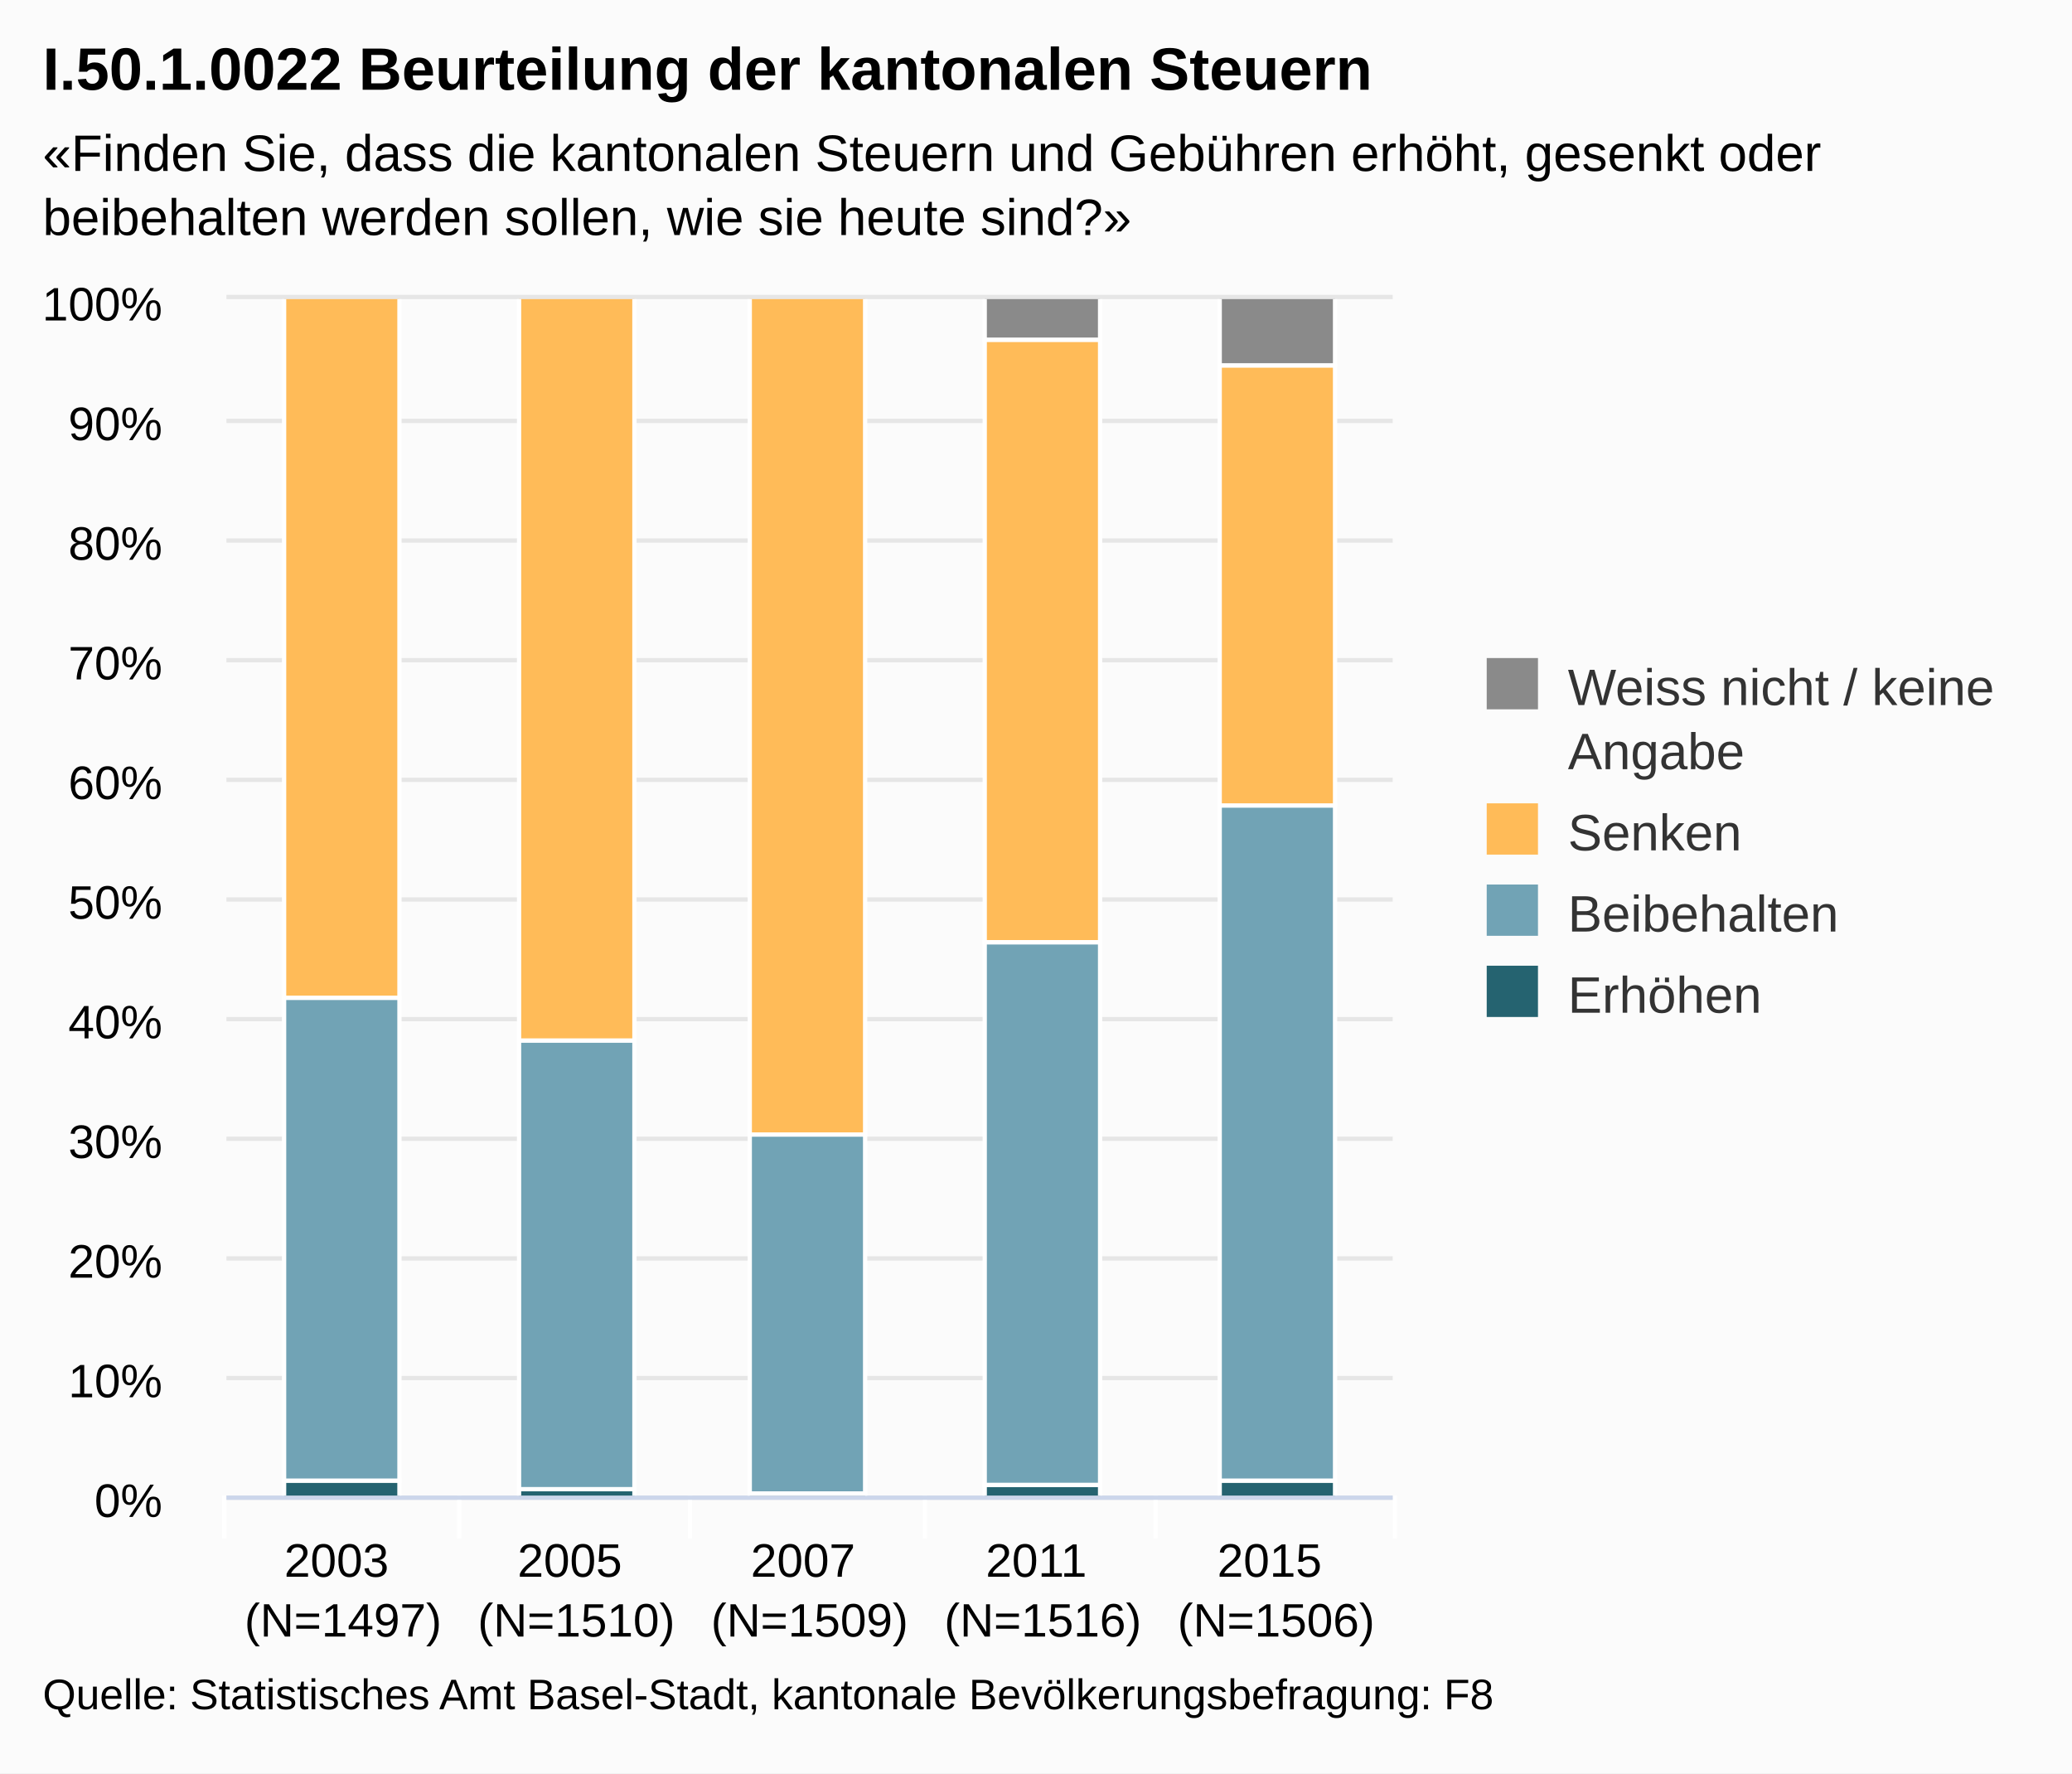
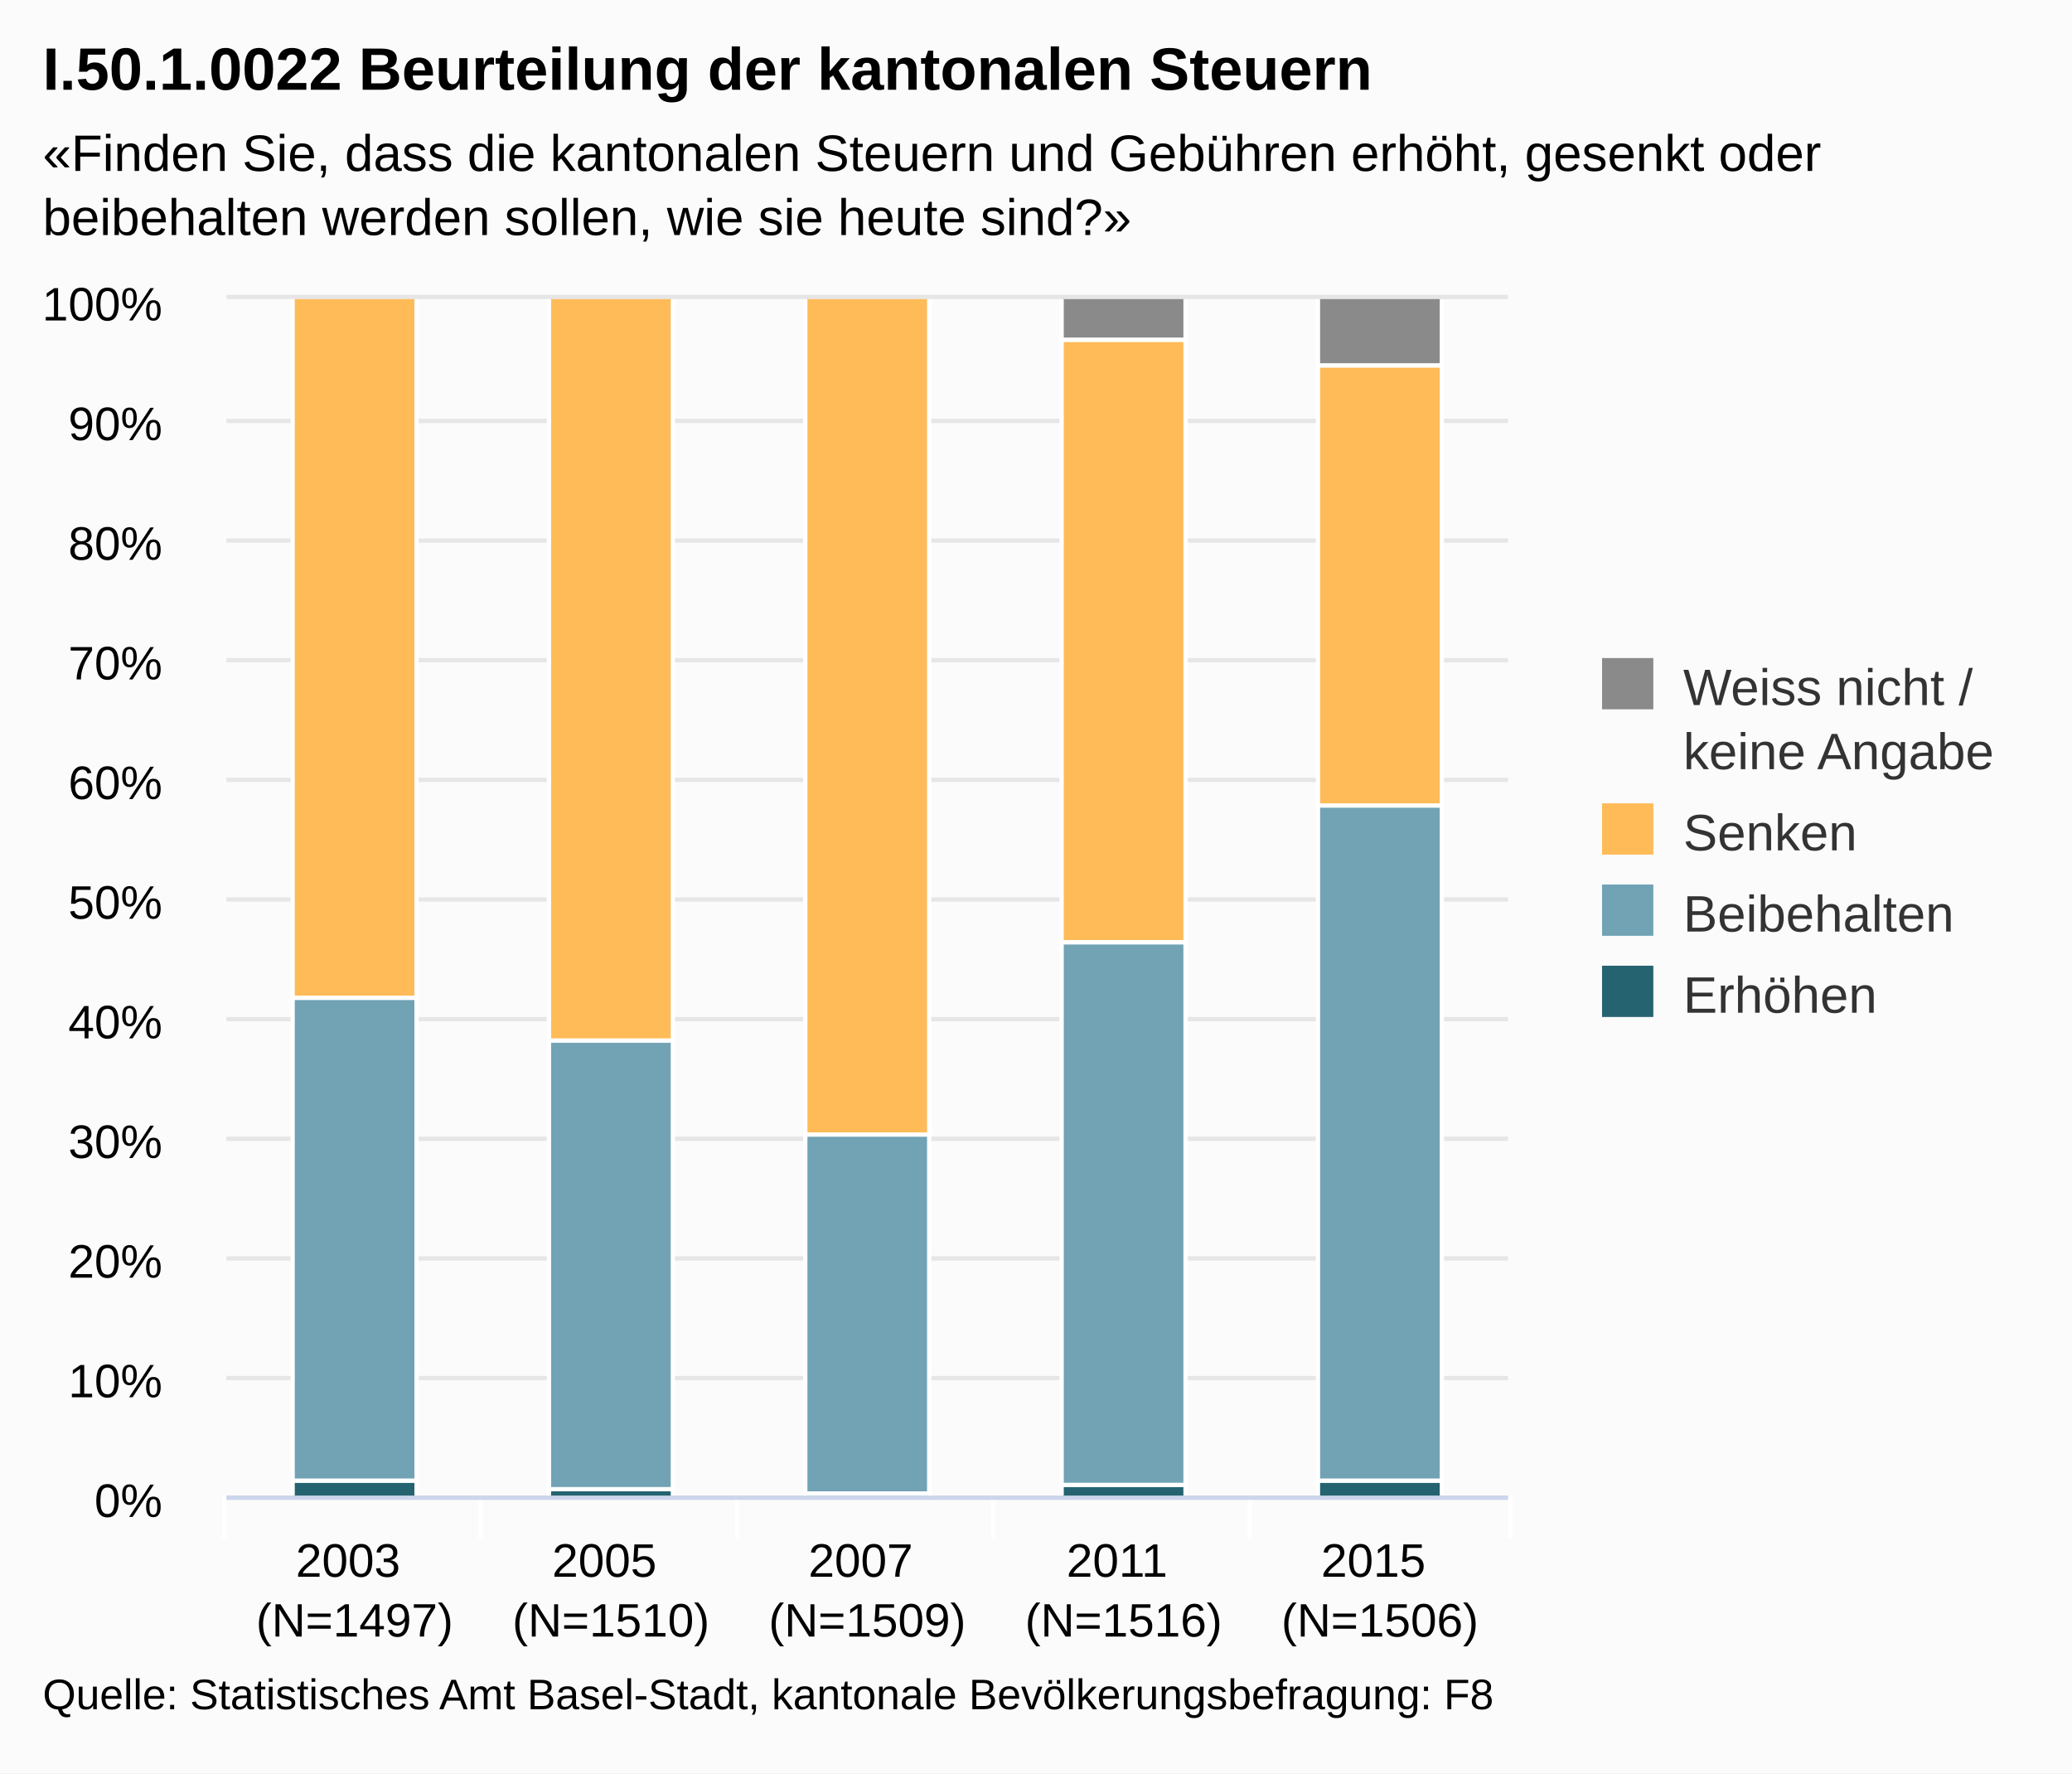
<svg xmlns="http://www.w3.org/2000/svg" class="highcharts-root" viewBox="0 0 485 415" font-family="Arial" font-size="12">
  <defs>
    <clipPath id="a">
-       <path fill="none" d="M0 0h273v280H0z" />
+       <path fill="none" d="M0 0h300v280H0z" />
    </clipPath>
  </defs>
  <rect fill="#fbfbfb" class="highcharts-background" width="485" height="415" rx="0" ry="0" />
-   <path fill="none" class="highcharts-plot-background" d="M53 70h273v280H53z" />
+   <path fill="none" class="highcharts-plot-background" d="M53 70h300v280H53z" />
  <g class="highcharts-grid highcharts-xaxis-grid">
-     <path fill="none" class="highcharts-grid-line" d="M107.5 70v280m54-280v280m55-280v280m54-280v280m55-280v280M52.5 70v280" />
+     <path fill="none" class="highcharts-grid-line" d="M112.5 70v280m60-280v280m60-280v280m60-280v280m60-280v280M52.5 70v280" />
  </g>
  <g class="highcharts-grid highcharts-yaxis-grid">
-     <path fill="none" stroke="#e6e6e6" class="highcharts-grid-line" d="M53 350.5h273m-273-28h273m-273-28h273m-273-28h273m-273-28h273m-273-28h273m-273-28h273m-273-28h273m-273-28h273m-273-28h273m-273-29h273" />
+     <path fill="none" stroke="#e6e6e6" class="highcharts-grid-line" d="M53 350.5h300m-300-28h300m-300-28h300m-300-28h300m-300-28h300m-300-28h300m-300-28h300m-300-28h300m-300-28h300m-300-28h300m-300-29h300" />
  </g>
-   <path fill="none" class="highcharts-plot-border" d="M53 70h273v280H53z" />
+   <path fill="none" class="highcharts-plot-border" d="M53 70h300v280H53z" />
  <g class="highcharts-axis highcharts-xaxis">
-     <path fill="none" class="highcharts-tick" stroke="#FFF" d="M107.5 350v10m54-10v10m55-10v10m54-10v10m56-10v10m-274-10v10" />
-     <path fill="none" class="highcharts-axis-line" stroke="#ccd6eb" d="M53 350.5h273" />
+     <path fill="none" class="highcharts-tick" stroke="#FFF" d="M112.5 350v10m60-10v10m60-10v10m60-10v10m61-10v10m-301-10v10" />
+     <path fill="none" class="highcharts-axis-line" stroke="#ccd6eb" d="M53 350.5h300" />
  </g>
  <g class="highcharts-axis highcharts-yaxis">
    <path fill="none" class="highcharts-axis-line" d="M53 70v280" />
  </g>
  <g class="highcharts-series-group">
    <g class="highcharts-series highcharts-series-0 highcharts-column-series highcharts-color-undefined highcharts-tracker" transform="translate(53 70)" clip-path="url(#a)">
-       <path fill="#256370" class="highcharts-point" stroke="#fff" d="M13.5 276.5h27v4h-27zm55 2h27v2h-27zm54 1h27v1h-27zm55-2h27v3h-27zm55-1h27v4h-27z" />
+       <path fill="#256370" class="highcharts-point" stroke="#fff" d="M15.5 276.5h29v4h-29zm60 2h29v2h-29zm60 1h29v1h-29zm60-2h29v3h-29zm60-1h29v4h-29z" />
    </g>
    <g class="highcharts-series highcharts-series-1 highcharts-column-series highcharts-color-undefined highcharts-tracker" transform="translate(53 70)" clip-path="url(#a)">
-       <path fill="#71A3B5" class="highcharts-point" stroke="#fff" d="M13.5 163.5h27v113h-27zm55 10h27v105h-27zm54 22h27v84h-27zm55-45h27v127h-27zm55-32h27v158h-27z" />
+       <path fill="#71A3B5" class="highcharts-point" stroke="#fff" d="M15.5 163.5h29v113h-29zm60 10h29v105h-29zm60 22h29v84h-29zm60-45h29v127h-29zm60-32h29v158h-29z" />
    </g>
    <g class="highcharts-series highcharts-series-2 highcharts-column-series highcharts-color-undefined highcharts-tracker" transform="translate(53 70)" clip-path="url(#a)">
-       <path fill="#FFBB58" class="highcharts-point" stroke="#fff" d="M13.5-.5h27v164h-27zm55 0h27v174h-27zm54 0h27v196h-27zm55 10h27v141h-27zm55 6h27v103h-27z" />
+       <path fill="#FFBB58" class="highcharts-point" stroke="#fff" d="M15.5-.5h29v164h-29zm60 0h29v174h-29zm60 0h29v196h-29zm60 10h29v141h-29zm60 6h29v103h-29z" />
    </g>
    <g class="highcharts-series highcharts-series-3 highcharts-column-series highcharts-color-undefined highcharts-tracker" transform="translate(53 70)" clip-path="url(#a)">
-       <path fill="#8A8A8A" class="highcharts-point" stroke="#fff" d="M177.5-.5h27v10h-27zm55 0h27v16h-27z" />
+       <path fill="#8A8A8A" class="highcharts-point" stroke="#fff" d="M195.5-.5h29v10h-29zm60 0h29v16h-29z" />
    </g>
  </g>
  <text x="10" class="highcharts-title" style="width:421px" y="21" color="#000" font-size="14" font-weight="700">
    <tspan>I.50.1.0022 Beurteilung der kantonalen Steuern</tspan>
  </text>
  <text x="10" class="highcharts-subtitle" style="width:421px" y="40" color="#000">
    <tspan>«Finden Sie, dass die kantonalen Steuern und Gebühren erhöht, gesenkt oder</tspan>
    <tspan dy="15" x="10">beibehalten werden sollen, wie sie heute sind?»</tspan>
  </text>
-   <g class="highcharts-legend" transform="translate(338 147)">
-     <rect fill="none" class="highcharts-legend-box" rx="0" ry="0" width="136" height="102" />
+   <g class="highcharts-legend" transform="translate(365 147)">
+     <rect fill="none" class="highcharts-legend-box" rx="0" ry="0" width="110" height="102" />
    <g class="highcharts-legend-item highcharts-column-series highcharts-color-undefined highcharts-series-3">
      <text x="21" style="width:115" y="15" color="#333" font-weight="400" cursor="pointer" fill="#333" transform="translate(8 3)">
-         <tspan>Weiss nicht / keine</tspan>
-         <tspan dy="15" x="21">Angabe</tspan>
+         <tspan>Weiss nicht /</tspan>
+         <tspan x="21" dy="15">keine Angabe</tspan>
      </text>
      <path fill="#8A8A8A" class="highcharts-point" d="M10 7h12v12H10z" />
    </g>
    <g class="highcharts-legend-item highcharts-column-series highcharts-color-undefined highcharts-series-2">
      <text x="21" y="15" style="width:115" color="#333" font-weight="400" cursor="pointer" fill="#333" transform="translate(8 37)">
        <tspan>Senken</tspan>
      </text>
      <path fill="#FFBB58" class="highcharts-point" d="M10 41h12v12H10z" />
    </g>
    <g class="highcharts-legend-item highcharts-column-series highcharts-color-undefined highcharts-series-1">
      <text x="21" y="15" style="width:115" color="#333" font-weight="400" cursor="pointer" fill="#333" transform="translate(8 56)">
        <tspan>Beibehalten</tspan>
      </text>
      <path fill="#71A3B5" class="highcharts-point" d="M10 60h12v12H10z" />
    </g>
    <g class="highcharts-legend-item highcharts-column-series highcharts-color-undefined highcharts-series-0">
      <text x="21" y="15" style="width:115" color="#333" font-weight="400" cursor="pointer" fill="#333" transform="translate(8 75)">
        <tspan>Erhöhen</tspan>
      </text>
      <path fill="#256370" class="highcharts-point" d="M10 79h12v12H10z" />
    </g>
  </g>
  <g class="highcharts-axis-labels highcharts-xaxis-labels" text-anchor="middle" color="#000" cursor="default" font-size="11">
-     <text x="80.3" style="width:54.6" y="369" text-overflow="none">
+     <text x="83" style="width:60" y="369" text-overflow="none">
      <tspan>2003</tspan>
-       <tspan x="80.3" dy="14">(N=1497)</tspan>
+       <tspan x="83" dy="14">(N=1497)</tspan>
    </text>
-     <text x="134.9" style="width:54.6" y="369" text-overflow="none">
+     <text x="143" style="width:60" y="369" text-overflow="none">
      <tspan>2005</tspan>
-       <tspan x="134.9" dy="14">(N=1510)</tspan>
+       <tspan x="143" dy="14">(N=1510)</tspan>
    </text>
-     <text x="189.5" style="width:54.6" y="369" text-overflow="none">
+     <text x="203" style="width:60" y="369" text-overflow="none">
      <tspan>2007</tspan>
-       <tspan x="189.5" dy="14">(N=1509)</tspan>
+       <tspan x="203" dy="14">(N=1509)</tspan>
    </text>
-     <text x="244.1" style="width:54.6" y="369" text-overflow="none">
+     <text x="263" style="width:60" y="369" text-overflow="none">
      <tspan>2011</tspan>
-       <tspan x="244.1" dy="14">(N=1516)</tspan>
+       <tspan x="263" dy="14">(N=1516)</tspan>
    </text>
-     <text x="298.7" style="width:54.6" y="369" text-overflow="none">
+     <text x="323" style="width:60" y="369" text-overflow="none">
      <tspan>2015</tspan>
-       <tspan x="298.7" dy="14">(N=1506)</tspan>
+       <tspan x="323" dy="14">(N=1506)</tspan>
    </text>
  </g>
  <g class="highcharts-axis-labels highcharts-yaxis-labels" text-anchor="end" color="#000" cursor="default" font-size="11">
    <text x="38" style="width:150px" y="355">
      <tspan>0%</tspan>
    </text>
    <text x="38" style="width:150px" y="327">
      <tspan>10%</tspan>
    </text>
    <text x="38" style="width:150px" y="299">
      <tspan>20%</tspan>
    </text>
    <text x="38" style="width:150px" y="271">
      <tspan>30%</tspan>
    </text>
    <text x="38" style="width:150px" y="243">
      <tspan>40%</tspan>
    </text>
    <text x="38" style="width:150px" y="215">
      <tspan>50%</tspan>
    </text>
    <text x="38" style="width:150px" y="187">
      <tspan>60%</tspan>
    </text>
    <text x="38" style="width:150px" y="159">
      <tspan>70%</tspan>
    </text>
    <text x="38" style="width:150px" y="131">
      <tspan>80%</tspan>
    </text>
    <text x="38" style="width:150px" y="103">
      <tspan>90%</tspan>
    </text>
    <text x="38" style="width:150px" y="75">
      <tspan>100%</tspan>
    </text>
  </g>
  <text x="10" class="highcharts-credits" y="400" cursor="default" color="#000" font-size="10">
    <tspan>Quelle: Statistisches Amt Basel-Stadt, kantonale Bevölkerungsbefragung: F8</tspan>
  </text>
</svg>
